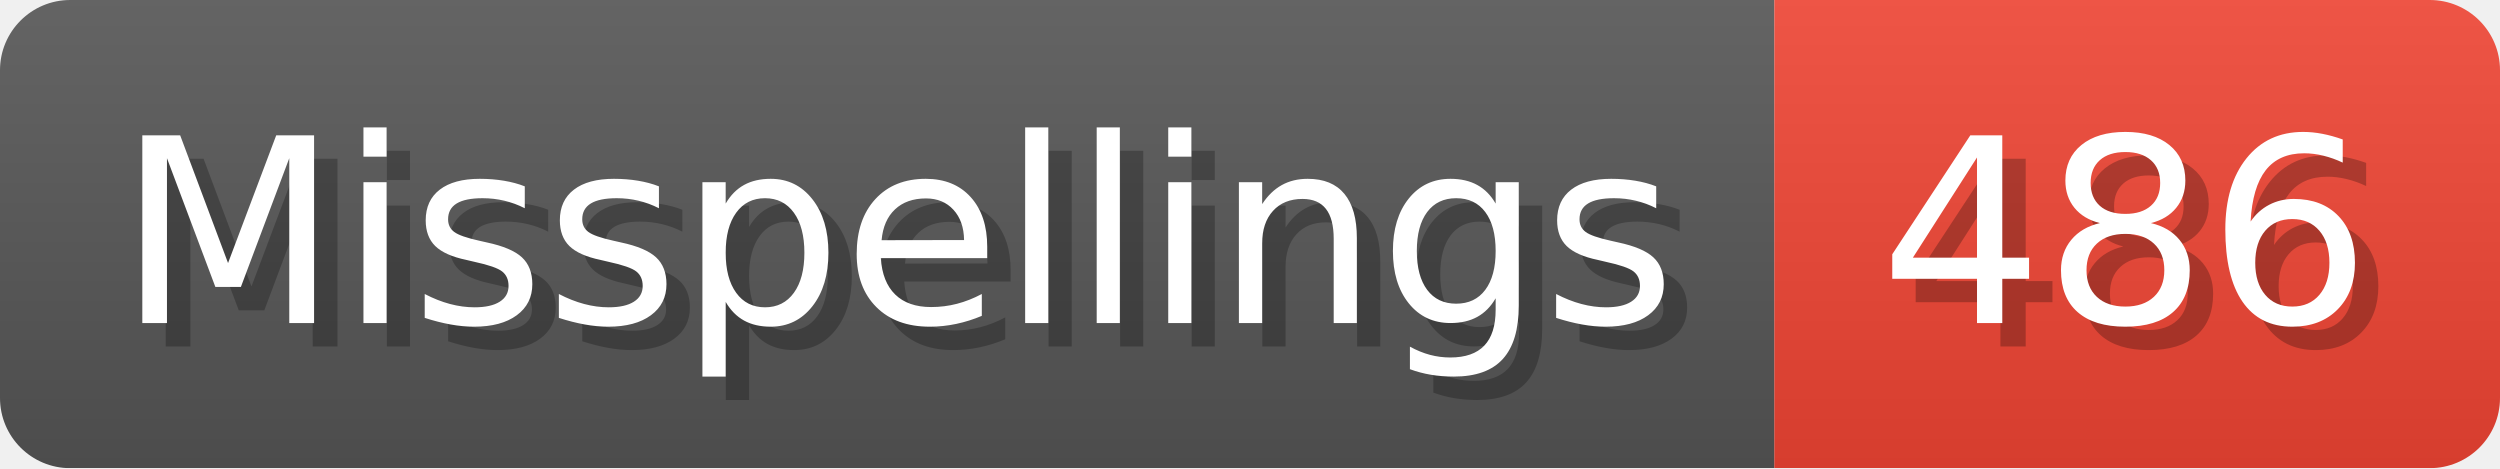
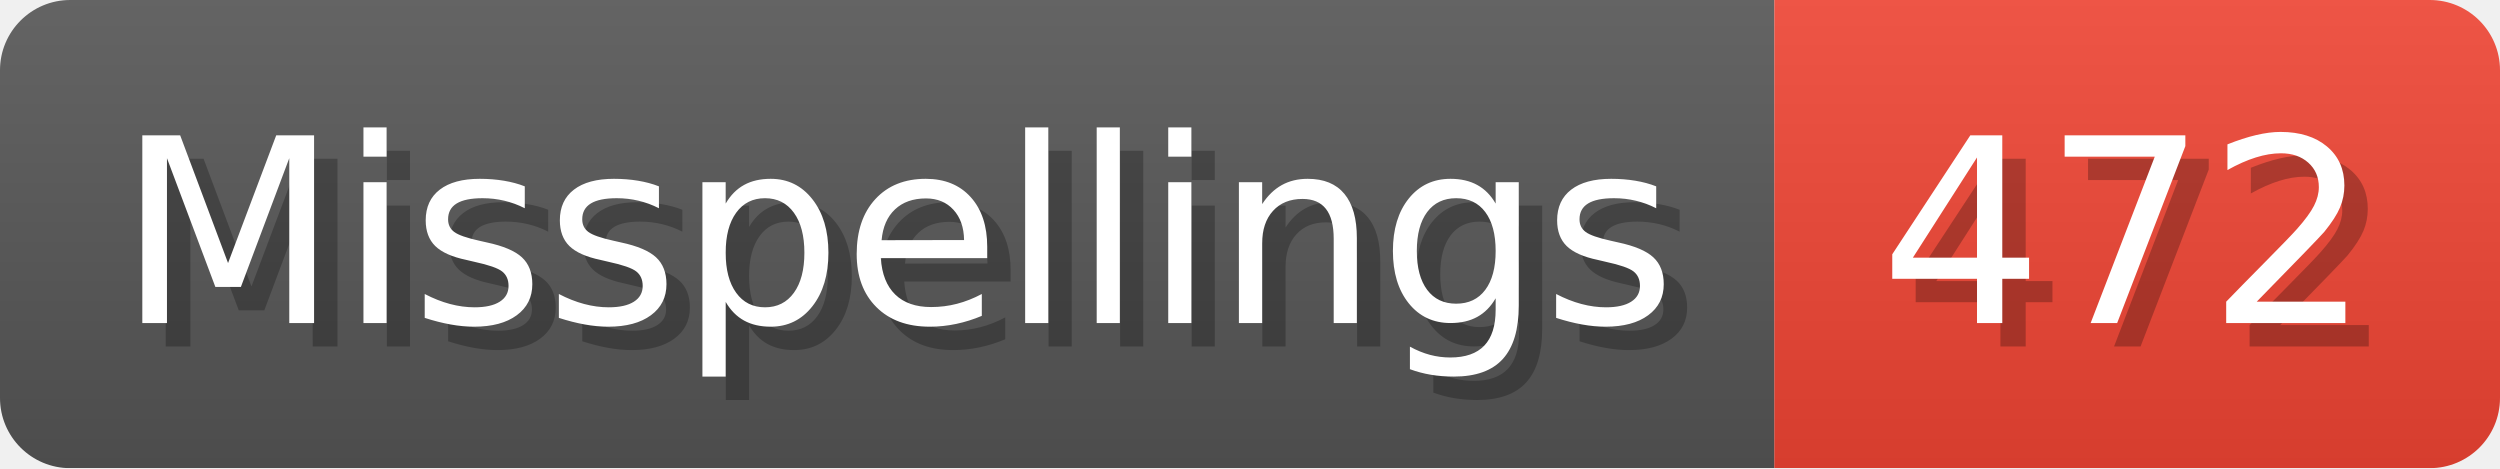
- <svg xmlns="http://www.w3.org/2000/svg" width="106.8" height="20" viewBox="0 0 1068 200" role="img" aria-label="Misspellings: 486">
+ <svg xmlns="http://www.w3.org/2000/svg" width="106.8" height="20" viewBox="0 0 1068 200" role="img" aria-label="Misspellings: 472">
  <linearGradient id="a" x2="0" y2="100%">
    <stop offset="0" stop-opacity=".1" stop-color="#EEE" />
    <stop offset="1" stop-opacity=".1" />
  </linearGradient>
  <mask id="m">
    <rect width="1068" height="200" rx="30" fill="#FFF" />
  </mask>
  <g mask="url(#m)">
    <rect width="758" height="200" fill="#555" />
    <rect width="310" height="200" fill="#E43" x="758" />
    <rect width="1068" height="200" fill="url(#a)" />
  </g>
  <g aria-hidden="true" fill="#fff" text-anchor="start" font-family="Verdana,DejaVu Sans,sans-serif" font-size="110">
    <text x="60" y="148" textLength="658" fill="#000" opacity="0.25">Misspellings</text>
    <text x="50" y="138" textLength="658">Misspellings</text>
-     <text x="813" y="148" textLength="210" fill="#000" opacity="0.25">486</text>
-     <text x="803" y="138" textLength="210">486</text>
+     <text x="813" y="148" textLength="210" fill="#000" opacity="0.25">472</text>
+     <text x="803" y="138" textLength="210">472</text>
  </g>
</svg>
